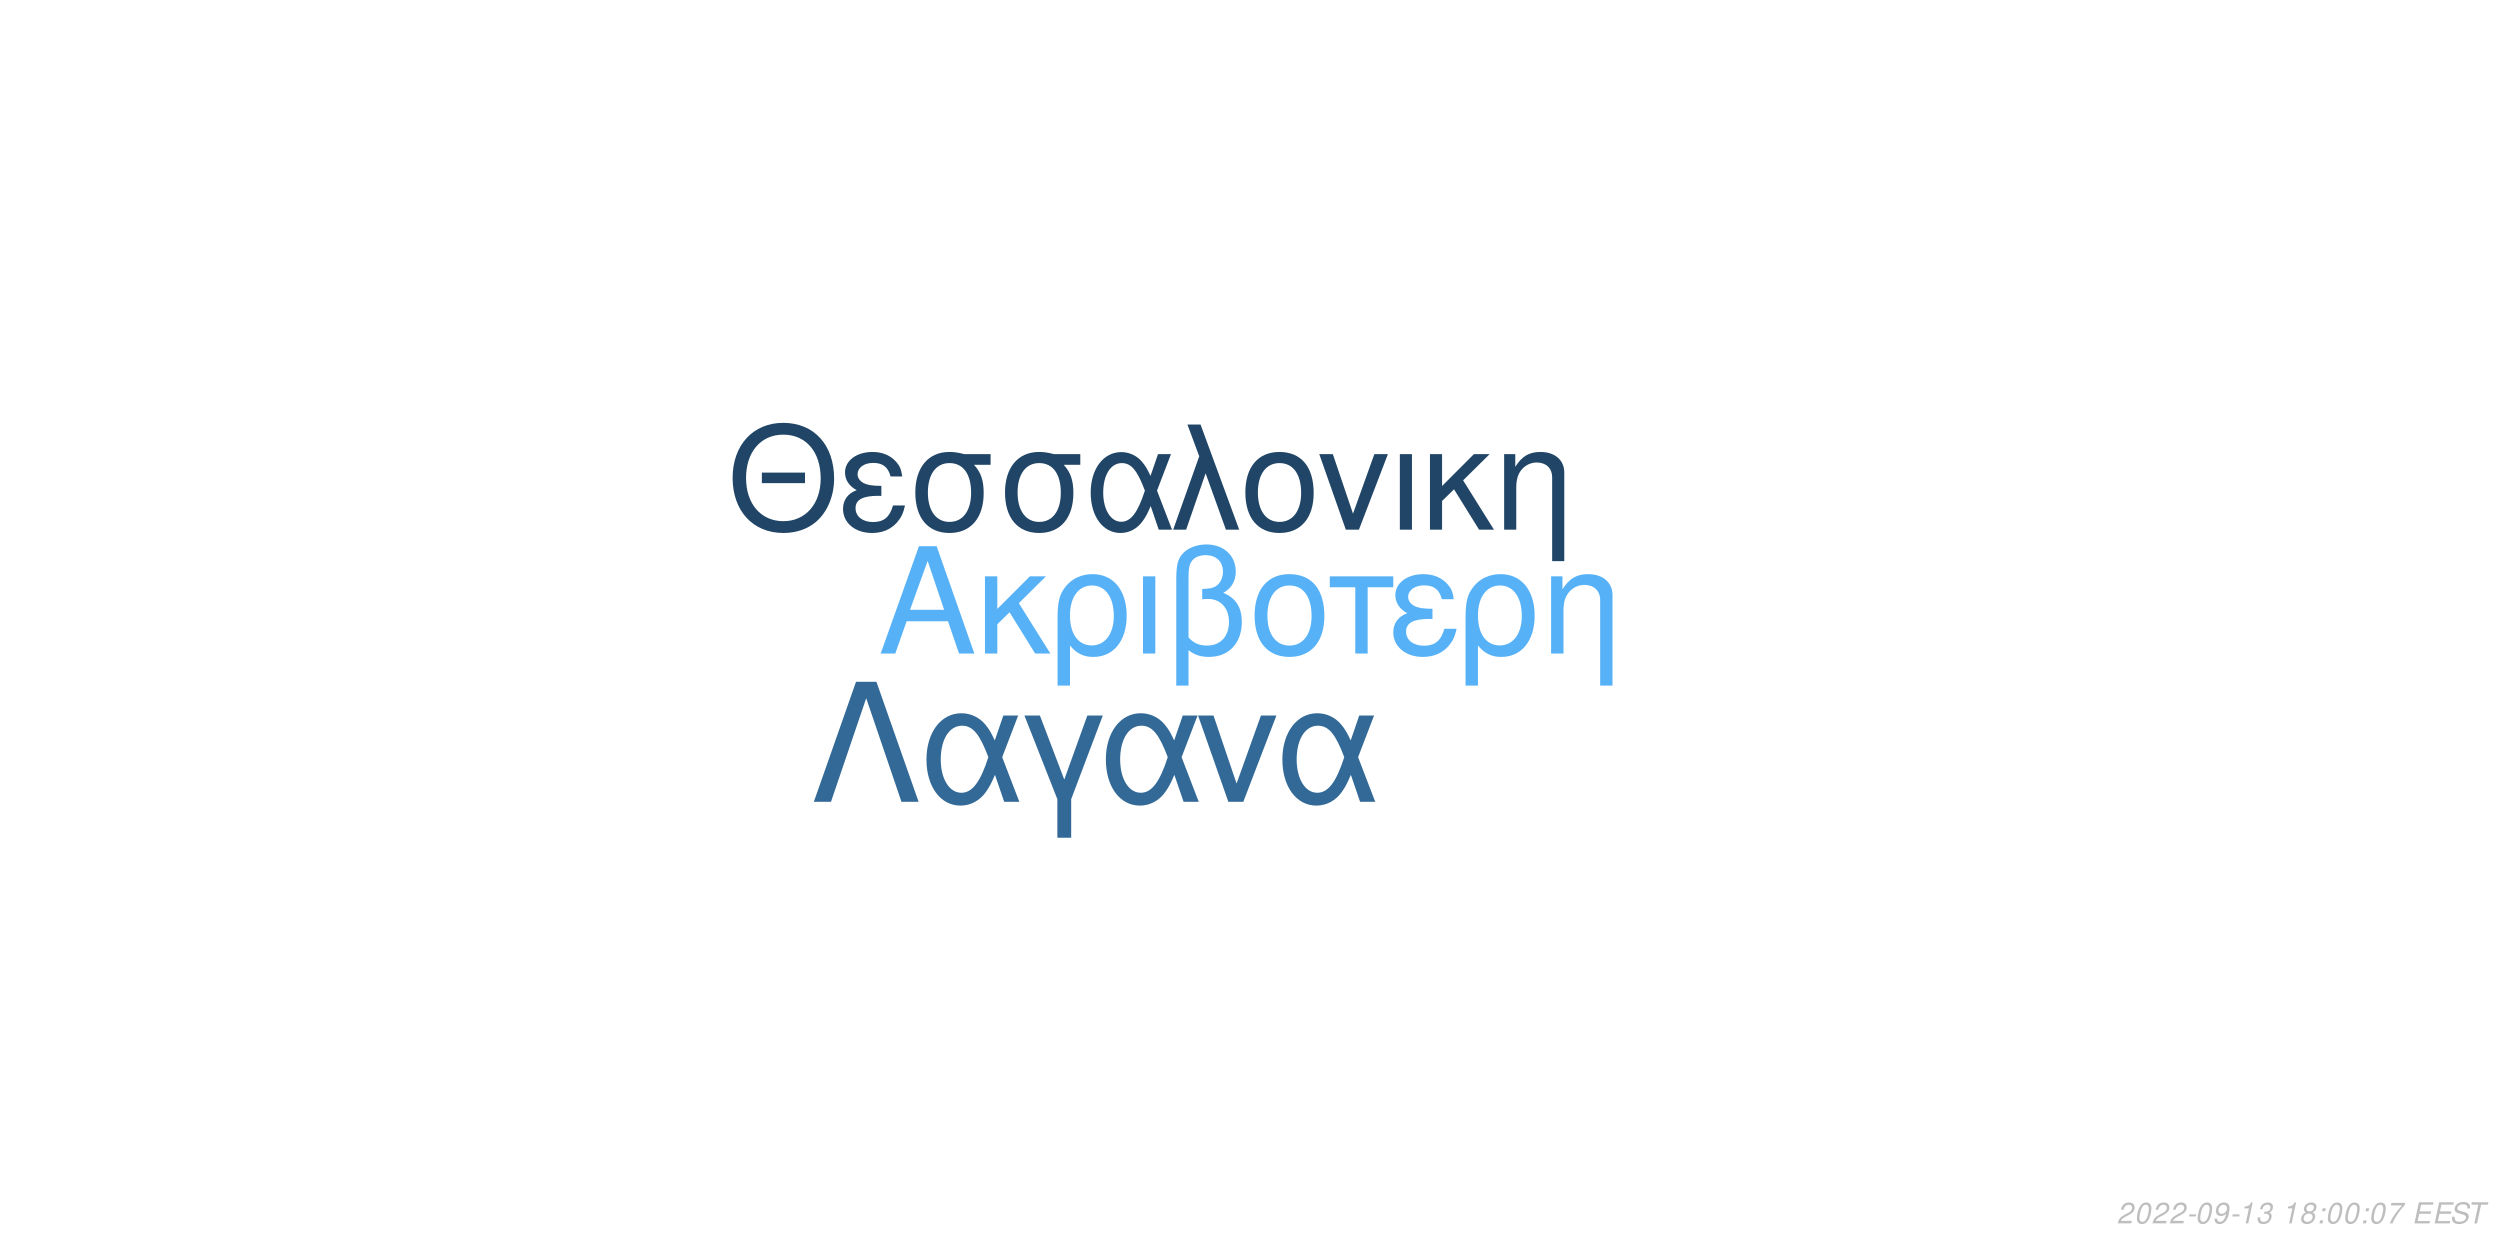
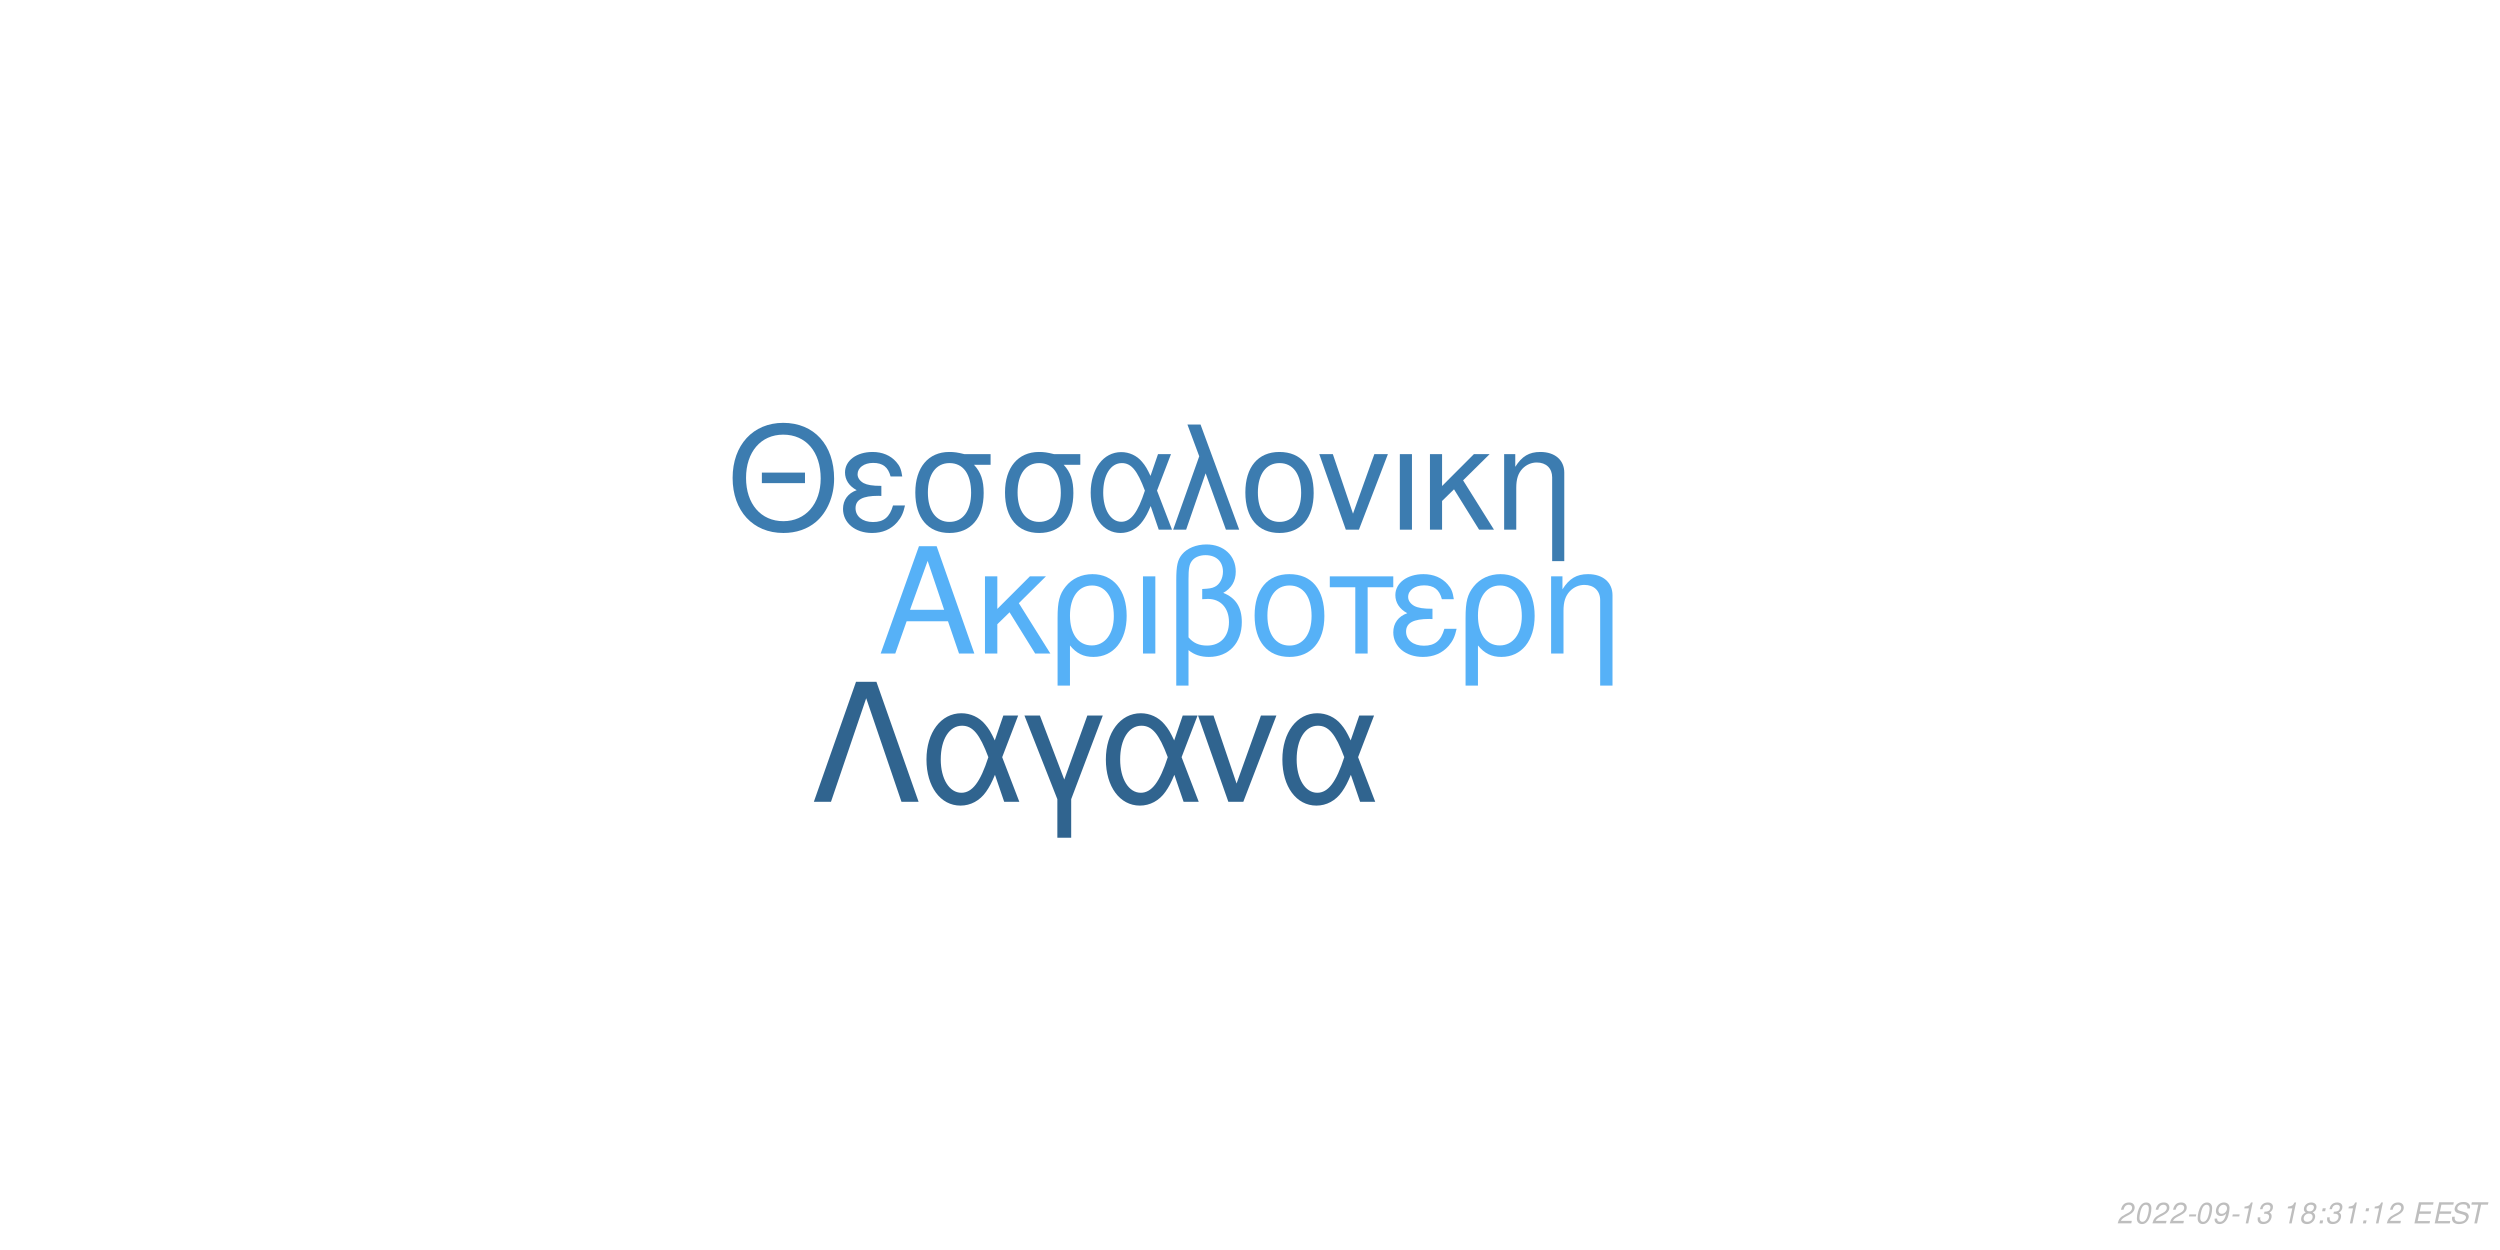
<svg xmlns="http://www.w3.org/2000/svg" xmlns:xlink="http://www.w3.org/1999/xlink" width="864pt" height="432pt" viewBox="0 0 864 432" version="1.1">
  <defs>
    <g>
      <symbol overflow="visible" id="glyph0-0">
        <path style="stroke:none;" d="" />
      </symbol>
      <symbol overflow="visible" id="glyph0-1">
        <path style="stroke:none;" d="M 24.125 -11.141 L 27.938 0 L 33.234 0 L 20.203 -37.094 L 14.094 -37.094 L 0.859 0 L 5.906 0 L 9.828 -11.141 Z M 22.797 -15.109 L 11 -15.109 L 17.094 -32.016 Z M 22.797 -15.109 " />
      </symbol>
      <symbol overflow="visible" id="glyph0-2">
        <path style="stroke:none;" d="M 7.172 -15.422 L 7.172 -26.672 L 2.906 -26.672 L 2.906 0 L 7.172 0 L 7.172 -10.125 L 11.406 -14.25 L 20.25 0 L 25.5 0 L 14.609 -17.406 L 23.969 -26.672 L 18.422 -26.672 Z M 7.172 -15.422 " />
      </symbol>
      <symbol overflow="visible" id="glyph0-3">
        <path style="stroke:none;" d="M 3 11.094 L 7.281 11.094 L 7.281 -2.797 C 9.516 -0.047 11.953 1.172 15.375 1.172 C 22.344 1.172 26.875 -4.422 26.875 -13.031 C 26.875 -21.891 22.297 -27.438 15.062 -27.438 C 11.297 -27.438 7.984 -25.906 5.797 -23.156 C 3.672 -20.516 3 -17.969 3 -12.359 Z M 14.906 -23.516 C 19.547 -23.516 22.438 -19.438 22.438 -12.922 C 22.438 -6.812 19.391 -2.797 14.812 -2.797 C 10.172 -2.797 7.281 -6.766 7.281 -13.125 C 7.281 -19.484 10.234 -23.516 14.906 -23.516 Z M 14.906 -23.516 " />
      </symbol>
      <symbol overflow="visible" id="glyph0-4">
        <path style="stroke:none;" d="M 3.516 0 L 7.781 0 L 7.781 -26.672 L 3.516 -26.672 Z M 3.516 0 " />
      </symbol>
      <symbol overflow="visible" id="glyph0-5">
        <path style="stroke:none;" d="M 4.016 11.094 L 8.25 11.094 L 8.25 -1.172 C 10.172 0.406 12.422 1.172 15.312 1.172 C 22.188 1.172 26.672 -3.609 26.672 -10.891 C 26.672 -15.984 24.578 -19.234 20.25 -20.969 C 23.109 -22.547 24.578 -25.031 24.578 -28.344 C 24.578 -33.844 20.406 -37.703 14.453 -37.703 C 10.938 -37.703 7.734 -36.391 6 -34.25 C 4.484 -32.422 4.016 -30.328 4.016 -25.391 Z M 8.25 -25.656 C 8.25 -29.359 8.5 -30.844 9.469 -32.062 C 10.375 -33.281 12.156 -34 14.094 -34 C 17.812 -34 20.156 -31.812 20.156 -28.297 C 20.156 -25.953 18.984 -23.812 17.297 -23.047 C 16.281 -22.547 15.469 -22.438 12.984 -22.297 L 12.984 -18.781 C 13.734 -18.828 14.344 -18.875 14.969 -18.875 C 19.344 -18.875 22.234 -15.719 22.234 -10.891 C 22.234 -5.906 19.281 -2.75 14.656 -2.75 C 11.953 -2.75 9.922 -3.609 8.25 -5.594 Z M 8.25 -25.656 " />
      </symbol>
      <symbol overflow="visible" id="glyph0-6">
        <path style="stroke:none;" d="M 14.094 -27.438 C 6.562 -27.438 2.094 -22.094 2.094 -13.125 C 2.094 -4.125 6.562 1.172 14.141 1.172 C 21.672 1.172 26.203 -4.172 26.203 -12.922 C 26.203 -22.188 21.828 -27.438 14.094 -27.438 Z M 14.141 -23.516 C 18.938 -23.516 21.781 -19.594 21.781 -12.984 C 21.781 -6.672 18.828 -2.75 14.141 -2.75 C 9.422 -2.75 6.516 -6.672 6.516 -13.125 C 6.516 -19.594 9.422 -23.516 14.141 -23.516 Z M 14.141 -23.516 " />
      </symbol>
      <symbol overflow="visible" id="glyph0-7">
        <path style="stroke:none;" d="M 7.891 0 L 12.156 0 L 12.156 -22.906 L 21.016 -22.906 L 21.016 -26.672 L -0.922 -26.672 L -0.922 -22.906 L 7.891 -22.906 Z M 7.891 0 " />
      </symbol>
      <symbol overflow="visible" id="glyph0-8">
        <path style="stroke:none;" d="M 14.562 -15.469 C 11.344 -15.469 9.562 -15.781 8.297 -16.438 C 6.922 -17.203 6.156 -18.328 6.156 -19.547 C 6.156 -21.891 8.453 -23.562 11.656 -23.562 C 15.062 -23.562 16.953 -22.094 17.812 -18.781 L 21.938 -18.781 C 21.578 -21.266 21.062 -22.5 19.797 -23.922 C 17.812 -26.203 14.906 -27.438 11.453 -27.438 C 5.797 -27.438 1.734 -24.375 1.734 -20.203 C 1.734 -17.609 3.156 -15.375 5.859 -13.938 C 2.797 -12.875 1.016 -10.484 1.016 -7.328 C 1.016 -2.391 5.297 1.172 11.25 1.172 C 14.969 1.172 17.906 -0.109 20.156 -2.641 C 21.578 -4.328 22.297 -5.797 22.906 -8.547 L 18.672 -8.547 C 17.5 -4.422 15.422 -2.703 11.609 -2.703 C 7.938 -2.703 5.438 -4.688 5.438 -7.578 C 5.438 -10.578 7.938 -11.953 13.484 -11.953 C 13.641 -11.953 14.094 -11.953 14.562 -11.906 Z M 14.562 -15.469 " />
      </symbol>
      <symbol overflow="visible" id="glyph0-9">
        <path style="stroke:none;" d="M 3.562 -26.672 L 3.562 0 L 7.844 0 L 7.844 -14.703 C 7.844 -17.906 8.5 -19.891 10.031 -21.531 C 11.406 -22.953 13.188 -23.719 15.062 -23.719 C 18.375 -23.719 20.516 -21.672 20.516 -18.469 L 20.516 11.094 L 24.781 11.094 L 24.781 -20.156 C 24.781 -24.578 21.469 -27.438 16.328 -27.438 C 12.359 -27.438 9.828 -25.906 7.484 -22.188 L 7.484 -26.672 Z M 3.562 -26.672 " />
      </symbol>
      <symbol overflow="visible" id="glyph1-0">
        <path style="stroke:none;" d="" />
      </symbol>
      <symbol overflow="visible" id="glyph1-1">
        <path style="stroke:none;" d="M 26.859 -19.734 L 11.953 -19.734 L 11.953 -16.094 L 26.859 -16.094 Z M 19.328 -36.922 C 8.922 -36.922 1.844 -29.25 1.844 -17.891 C 1.844 -6.484 8.875 1.141 19.391 1.141 C 23.812 1.141 27.703 -0.203 30.641 -2.688 C 34.578 -6.031 36.922 -11.656 36.922 -17.594 C 36.922 -29.297 30 -36.922 19.328 -36.922 Z M 19.328 -32.844 C 27.203 -32.844 32.281 -26.906 32.281 -17.688 C 32.281 -8.922 27.062 -2.938 19.391 -2.938 C 11.609 -2.938 6.484 -8.922 6.484 -17.891 C 6.484 -26.859 11.609 -32.844 19.328 -32.844 Z M 19.328 -32.844 " />
      </symbol>
      <symbol overflow="visible" id="glyph1-2">
        <path style="stroke:none;" d="M 14.25 -15.141 C 11.109 -15.141 9.375 -15.453 8.125 -16.094 C 6.781 -16.844 6.031 -17.938 6.031 -19.141 C 6.031 -21.422 8.266 -23.078 11.406 -23.078 C 14.75 -23.078 16.594 -21.625 17.438 -18.391 L 21.469 -18.391 C 21.125 -20.828 20.625 -22.031 19.391 -23.422 C 17.438 -25.656 14.594 -26.859 11.219 -26.859 C 5.688 -26.859 1.688 -23.875 1.688 -19.781 C 1.688 -17.234 3.094 -15.047 5.734 -13.656 C 2.734 -12.609 1 -10.266 1 -7.172 C 1 -2.344 5.188 1.141 11.016 1.141 C 14.656 1.141 17.547 -0.094 19.734 -2.594 C 21.125 -4.234 21.828 -5.688 22.422 -8.375 L 18.281 -8.375 C 17.141 -4.328 15.094 -2.641 11.359 -2.641 C 7.766 -2.641 5.328 -4.578 5.328 -7.422 C 5.328 -10.359 7.766 -11.703 13.203 -11.703 C 13.359 -11.703 13.797 -11.703 14.25 -11.656 Z M 14.25 -15.141 " />
      </symbol>
      <symbol overflow="visible" id="glyph1-3">
        <path style="stroke:none;" d="M 29 -26.109 L 19.938 -26.109 C 17.594 -26.703 16.438 -26.859 14.703 -26.859 C 7.469 -26.859 2.984 -21.469 2.984 -12.859 C 2.984 -4.031 7.375 1.141 14.797 1.141 C 22.172 1.141 26.609 -4.078 26.609 -12.656 C 26.609 -17.047 25.656 -19.828 23.266 -22.422 L 29 -22.422 Z M 14.797 -23.016 C 19.531 -23.016 22.266 -19.234 22.266 -12.75 C 22.266 -6.531 19.438 -2.688 14.797 -2.688 C 10.172 -2.688 7.328 -6.531 7.328 -12.859 C 7.328 -19.188 10.172 -23.016 14.797 -23.016 Z M 14.797 -23.016 " />
      </symbol>
      <symbol overflow="visible" id="glyph1-4">
        <path style="stroke:none;" d="M 29.344 -26.109 L 24.859 -26.109 L 22.266 -18.578 C 21.125 -21.031 20.484 -22.125 19.328 -23.469 C 17.547 -25.609 14.906 -26.812 12.156 -26.812 C 5.984 -26.812 1.594 -20.984 1.594 -12.812 C 1.594 -4.578 5.828 1.141 11.906 1.141 C 14.953 1.141 17.734 -0.344 19.625 -3.047 C 20.672 -4.531 21.281 -5.688 22.328 -8.172 L 25.109 0 L 29.703 0 L 24.516 -13.5 Z M 20.328 -13.5 C 17.891 -5.922 15.453 -2.734 12.156 -2.734 C 8.516 -2.734 5.922 -6.922 5.922 -12.812 C 5.922 -18.938 8.516 -23.016 12.359 -23.016 C 15.594 -23.016 17.688 -20.531 20.328 -13.5 Z M 20.328 -13.5 " />
      </symbol>
      <symbol overflow="visible" id="glyph1-5">
        <path style="stroke:none;" d="M 1.094 0 L 5.578 0 L 12.312 -19.484 L 19.328 0 L 23.922 0 L 10.562 -36.328 L 6.031 -36.328 L 10.109 -25.359 Z M 1.094 0 " />
      </symbol>
      <symbol overflow="visible" id="glyph1-6">
        <path style="stroke:none;" d="M 13.797 -26.859 C 6.422 -26.859 2.047 -21.625 2.047 -12.859 C 2.047 -4.031 6.422 1.141 13.859 1.141 C 21.234 1.141 25.656 -4.078 25.656 -12.656 C 25.656 -21.719 21.375 -26.859 13.797 -26.859 Z M 13.859 -23.016 C 18.531 -23.016 21.328 -19.188 21.328 -12.703 C 21.328 -6.531 18.438 -2.688 13.859 -2.688 C 9.219 -2.688 6.375 -6.531 6.375 -12.859 C 6.375 -19.188 9.219 -23.016 13.859 -23.016 Z M 13.859 -23.016 " />
      </symbol>
      <symbol overflow="visible" id="glyph1-7">
        <path style="stroke:none;" d="M 14.297 0 L 24.312 -26.109 L 19.625 -26.109 L 12.25 -5.531 L 5.281 -26.109 L 0.594 -26.109 L 9.766 0 Z M 14.297 0 " />
      </symbol>
      <symbol overflow="visible" id="glyph1-8">
        <path style="stroke:none;" d="M 3.438 0 L 7.625 0 L 7.625 -26.109 L 3.438 -26.109 Z M 3.438 0 " />
      </symbol>
      <symbol overflow="visible" id="glyph1-9">
        <path style="stroke:none;" d="M 7.031 -15.094 L 7.031 -26.109 L 2.844 -26.109 L 2.844 0 L 7.031 0 L 7.031 -9.922 L 11.156 -13.953 L 19.828 0 L 24.969 0 L 14.297 -17.047 L 23.469 -26.109 L 18.031 -26.109 Z M 7.031 -15.094 " />
      </symbol>
      <symbol overflow="visible" id="glyph1-10">
        <path style="stroke:none;" d="M 3.484 -26.109 L 3.484 0 L 7.672 0 L 7.672 -14.406 C 7.672 -17.547 8.328 -19.484 9.812 -21.078 C 11.156 -22.469 12.906 -23.219 14.75 -23.219 C 17.984 -23.219 20.078 -21.234 20.078 -18.094 L 20.078 10.859 L 24.266 10.859 L 24.266 -19.734 C 24.266 -24.062 21.031 -26.859 16 -26.859 C 12.109 -26.859 9.609 -25.359 7.328 -21.719 L 7.328 -26.109 Z M 3.484 -26.109 " />
      </symbol>
      <symbol overflow="visible" id="glyph2-0">
        <path style="stroke:none;" d="" />
      </symbol>
      <symbol overflow="visible" id="glyph2-1">
        <path style="stroke:none;" d="M 22.531 -41.484 L 15.484 -41.484 L 0.906 0 L 6.828 0 L 19 -35.797 L 31.188 0 L 37.109 0 Z M 22.531 -41.484 " />
      </symbol>
      <symbol overflow="visible" id="glyph2-2">
        <path style="stroke:none;" d="M 33.516 -29.812 L 28.391 -29.812 L 25.438 -21.219 C 24.125 -24.016 23.391 -25.266 22.078 -26.797 C 20.031 -29.25 17.016 -30.609 13.891 -30.609 C 6.828 -30.609 1.828 -23.953 1.828 -14.625 C 1.828 -5.234 6.656 1.312 13.594 1.312 C 17.078 1.312 20.266 -0.391 22.422 -3.469 C 23.609 -5.172 24.297 -6.484 25.5 -9.328 L 28.688 0 L 33.922 0 L 28 -15.422 Z M 23.219 -15.422 C 20.422 -6.766 17.641 -3.125 13.891 -3.125 C 9.734 -3.125 6.766 -7.906 6.766 -14.625 C 6.766 -21.625 9.734 -26.297 14.109 -26.297 C 17.812 -26.297 20.203 -23.453 23.219 -15.422 Z M 23.219 -15.422 " />
      </symbol>
      <symbol overflow="visible" id="glyph2-3">
        <path style="stroke:none;" d="M 12.062 12.406 L 16.844 12.406 L 16.844 -0.906 L 27.766 -29.812 L 22.422 -29.812 L 14.453 -7.688 L 6.031 -29.812 L 0.688 -29.812 L 12.062 -0.906 Z M 12.062 12.406 " />
      </symbol>
      <symbol overflow="visible" id="glyph2-4">
        <path style="stroke:none;" d="M 16.328 0 L 27.766 -29.812 L 22.422 -29.812 L 14 -6.312 L 6.031 -29.812 L 0.688 -29.812 L 11.156 0 Z M 16.328 0 " />
      </symbol>
      <symbol overflow="visible" id="glyph3-0">
        <path style="stroke:none;" d="" />
      </symbol>
      <symbol overflow="visible" id="glyph3-1">
        <path style="stroke:none;" d="M 5.234 -0.875 L 1.469 -0.875 C 1.641 -1.375 2.203 -1.891 3.109 -2.344 L 4.234 -2.938 C 5.562 -3.625 6.219 -4.469 6.219 -5.484 C 6.219 -5.938 6.062 -6.359 5.797 -6.656 C 5.469 -7.047 4.984 -7.234 4.312 -7.234 C 2.766 -7.234 1.891 -6.453 1.484 -4.734 L 2.375 -4.734 C 2.484 -5.188 2.609 -5.484 2.797 -5.75 C 3.094 -6.203 3.609 -6.453 4.188 -6.453 C 4.891 -6.453 5.344 -6.031 5.344 -5.375 C 5.344 -4.703 4.859 -4.094 4.016 -3.656 L 2.984 -3.125 C 1.234 -2.188 0.797 -1.656 0.344 -0.016 L 5.047 -0.016 Z M 5.234 -0.875 " />
      </symbol>
      <symbol overflow="visible" id="glyph3-2">
        <path style="stroke:none;" d="M 4.203 -7.234 C 3.375 -7.234 2.688 -6.812 2.125 -5.984 C 1.484 -5.047 0.984 -3.188 0.984 -1.734 C 0.984 -1.109 1.172 -0.562 1.484 -0.266 C 1.797 0.047 2.281 0.234 2.766 0.234 C 3.625 0.234 4.281 -0.156 4.859 -1.016 C 5.516 -1.953 6 -3.797 6 -5.266 C 6 -6.5 5.328 -7.234 4.203 -7.234 Z M 4.094 -6.453 C 4.734 -6.453 5.125 -5.984 5.125 -5.156 C 5.125 -4.203 4.781 -2.625 4.406 -1.812 C 3.984 -0.938 3.516 -0.547 2.875 -0.547 C 2.25 -0.547 1.875 -1.031 1.875 -1.828 C 1.875 -2.797 2.203 -4.344 2.594 -5.203 C 2.984 -6.047 3.453 -6.453 4.094 -6.453 Z M 4.094 -6.453 " />
      </symbol>
      <symbol overflow="visible" id="glyph3-3">
        <path style="stroke:none;" d="M 3.516 -3.125 L 1.125 -3.125 L 0.969 -2.406 L 3.359 -2.406 Z M 3.516 -3.125 " />
      </symbol>
      <symbol overflow="visible" id="glyph3-4">
        <path style="stroke:none;" d="M 0.844 -1.656 C 0.844 -1.547 0.844 -1.438 0.844 -1.375 C 0.844 -0.406 1.531 0.234 2.578 0.234 C 3.203 0.234 3.766 0.016 4.297 -0.438 C 4.938 -1 5.312 -1.656 5.594 -2.719 C 5.844 -3.672 6.016 -4.766 6.016 -5.375 C 6.016 -5.844 5.844 -6.328 5.547 -6.656 C 5.203 -7.031 4.703 -7.234 4.062 -7.234 C 2.516 -7.234 1.297 -5.938 1.297 -4.266 C 1.297 -3.203 1.984 -2.547 3.047 -2.547 C 3.484 -2.547 3.953 -2.672 4.281 -2.891 C 4.406 -2.984 4.547 -3.078 4.828 -3.344 C 4.438 -1.484 3.703 -0.547 2.703 -0.547 C 2.109 -0.547 1.719 -0.938 1.719 -1.547 L 1.719 -1.656 Z M 3.953 -6.453 C 4.625 -6.453 5.141 -5.953 5.141 -5.281 C 5.141 -4.188 4.312 -3.312 3.297 -3.312 C 2.594 -3.312 2.172 -3.734 2.172 -4.453 C 2.172 -5.562 2.984 -6.453 3.953 -6.453 Z M 3.953 -6.453 " />
      </symbol>
      <symbol overflow="visible" id="glyph3-5">
        <path style="stroke:none;" d="M 3.703 -5.188 L 2.594 0 L 3.469 0 L 5.016 -7.234 L 4.438 -7.234 C 3.906 -6.156 3.688 -6.016 2.234 -5.812 L 2.109 -5.188 Z M 3.703 -5.188 " />
      </symbol>
      <symbol overflow="visible" id="glyph3-6">
        <path style="stroke:none;" d="M 2.922 -3.312 C 3.125 -3.344 3.234 -3.344 3.375 -3.344 C 4.203 -3.344 4.688 -3 4.688 -2.406 C 4.688 -1.312 3.906 -0.547 2.781 -0.547 C 2.047 -0.547 1.594 -0.938 1.594 -1.562 C 1.594 -1.719 1.609 -1.844 1.656 -2.094 L 0.766 -2.094 C 0.734 -1.797 0.719 -1.641 0.719 -1.469 C 0.719 -0.375 1.406 0.234 2.641 0.234 C 3.547 0.234 4.297 -0.078 4.812 -0.656 C 5.266 -1.156 5.562 -1.875 5.562 -2.547 C 5.562 -3.125 5.344 -3.453 4.797 -3.734 C 5.641 -4.234 6.016 -4.844 6.016 -5.734 C 6.016 -6.656 5.312 -7.234 4.203 -7.234 C 3.375 -7.234 2.672 -6.938 2.188 -6.375 C 1.891 -6.031 1.703 -5.641 1.516 -4.906 L 2.391 -4.906 C 2.5 -5.359 2.594 -5.594 2.734 -5.812 C 3.047 -6.234 3.516 -6.453 4.078 -6.453 C 4.734 -6.453 5.141 -6.125 5.141 -5.578 C 5.141 -5.188 5.016 -4.797 4.797 -4.547 C 4.516 -4.234 4 -4.062 3.266 -4.062 L 3.078 -4.062 Z M 2.922 -3.312 " />
      </symbol>
      <symbol overflow="visible" id="glyph3-7">
        <path style="stroke:none;" d="" />
      </symbol>
      <symbol overflow="visible" id="glyph3-8">
        <path style="stroke:none;" d="M 4.766 -3.797 C 5.078 -3.969 5.234 -4.078 5.438 -4.234 C 5.812 -4.594 6.062 -5.172 6.062 -5.734 C 6.062 -6.625 5.344 -7.234 4.266 -7.234 C 2.812 -7.234 1.703 -6.219 1.703 -4.875 C 1.703 -4.406 1.875 -4.125 2.359 -3.812 C 1.297 -3.312 0.75 -2.516 0.75 -1.469 C 0.75 -0.438 1.547 0.234 2.812 0.234 C 3.656 0.234 4.359 -0.094 4.938 -0.734 C 5.359 -1.234 5.609 -1.859 5.609 -2.438 C 5.609 -3.047 5.312 -3.516 4.766 -3.797 Z M 4.109 -6.453 C 4.797 -6.453 5.188 -6.125 5.188 -5.578 C 5.188 -5.266 5.062 -4.922 4.859 -4.672 C 4.562 -4.312 4.188 -4.156 3.656 -4.156 C 2.984 -4.156 2.594 -4.453 2.594 -4.984 C 2.594 -5.859 3.203 -6.453 4.109 -6.453 Z M 3.453 -3.406 C 4.234 -3.406 4.734 -2.984 4.734 -2.312 C 4.734 -1.312 3.922 -0.547 2.875 -0.547 C 2.125 -0.547 1.625 -0.969 1.625 -1.625 C 1.625 -2.609 2.438 -3.406 3.453 -3.406 Z M 3.453 -3.406 " />
      </symbol>
      <symbol overflow="visible" id="glyph3-9">
        <path style="stroke:none;" d="M 2.359 -1.031 L 1.312 -1.031 L 1.094 0 L 2.141 0 Z M 3.266 -5.234 L 2.219 -5.234 L 2 -4.203 L 3.047 -4.203 Z M 3.266 -5.234 " />
      </symbol>
      <symbol overflow="visible" id="glyph3-10">
-         <path style="stroke:none;" d="M 6.703 -7.094 L 1.953 -7.094 L 1.766 -6.219 L 5.594 -6.219 C 3.344 -3.688 2.266 -2.109 1.375 0 L 2.344 0 C 3.031 -1.906 4.828 -4.594 6.547 -6.281 Z M 6.703 -7.094 " />
+         <path style="stroke:none;" d="M 2.547 -3.312 L 6.5 -3.312 L 6.688 -4.141 L 2.719 -4.141 L 3.219 -6.469 L 7.344 -6.469 L 7.516 -7.297 L 2.453 -7.297 L 0.906 0 L 6.125 0 L 6.297 -0.812 L 2.016 -0.812 Z M 2.547 -3.312 " />
      </symbol>
      <symbol overflow="visible" id="glyph3-11">
-         <path style="stroke:none;" d="M 2.547 -3.312 L 6.5 -3.312 L 6.688 -4.141 L 2.719 -4.141 L 3.219 -6.469 L 7.344 -6.469 L 7.516 -7.297 L 2.453 -7.297 L 0.906 0 L 6.125 0 L 6.297 -0.812 L 2.016 -0.812 Z M 2.547 -3.312 " />
+         <path style="stroke:none;" d="M 7.062 -5.156 C 7.125 -5.438 7.141 -5.562 7.141 -5.703 C 7.141 -6.156 6.938 -6.594 6.594 -6.891 C 6.188 -7.25 5.656 -7.406 4.875 -7.406 C 3.844 -7.406 3.047 -7.125 2.5 -6.562 C 2.094 -6.141 1.781 -5.438 1.781 -4.922 C 1.781 -4.297 2.219 -3.766 2.891 -3.562 L 4.594 -3.094 C 5.406 -2.859 5.734 -2.578 5.734 -2.094 C 5.734 -1.781 5.547 -1.406 5.266 -1.141 C 4.844 -0.766 4.266 -0.578 3.453 -0.578 C 2.328 -0.578 1.812 -0.984 1.812 -1.906 C 1.812 -2.047 1.812 -2.125 1.844 -2.312 L 0.984 -2.312 C 0.906 -2.062 0.891 -1.906 0.891 -1.688 C 0.891 -0.484 1.797 0.234 3.297 0.234 C 4.359 0.234 5.234 -0.062 5.812 -0.609 C 6.344 -1.078 6.688 -1.797 6.688 -2.375 C 6.688 -2.641 6.609 -2.906 6.453 -3.156 C 6.234 -3.5 5.938 -3.703 5.469 -3.828 L 3.75 -4.312 C 2.984 -4.547 2.734 -4.734 2.734 -5.188 C 2.734 -5.547 2.875 -5.844 3.188 -6.109 C 3.547 -6.438 4.031 -6.594 4.703 -6.594 C 5.266 -6.594 5.688 -6.484 5.906 -6.297 C 6.094 -6.125 6.219 -5.797 6.219 -5.516 C 6.219 -5.422 6.203 -5.344 6.188 -5.156 Z M 7.062 -5.156 " />
      </symbol>
      <symbol overflow="visible" id="glyph3-12">
-         <path style="stroke:none;" d="M 7.062 -5.156 C 7.125 -5.438 7.141 -5.562 7.141 -5.703 C 7.141 -6.156 6.938 -6.594 6.594 -6.891 C 6.188 -7.25 5.656 -7.406 4.875 -7.406 C 3.844 -7.406 3.047 -7.125 2.5 -6.562 C 2.094 -6.141 1.781 -5.438 1.781 -4.922 C 1.781 -4.297 2.219 -3.766 2.891 -3.562 L 4.594 -3.094 C 5.406 -2.859 5.734 -2.578 5.734 -2.094 C 5.734 -1.781 5.547 -1.406 5.266 -1.141 C 4.844 -0.766 4.266 -0.578 3.453 -0.578 C 2.328 -0.578 1.812 -0.984 1.812 -1.906 C 1.812 -2.047 1.812 -2.125 1.844 -2.312 L 0.984 -2.312 C 0.906 -2.062 0.891 -1.906 0.891 -1.688 C 0.891 -0.484 1.797 0.234 3.297 0.234 C 4.359 0.234 5.234 -0.062 5.812 -0.609 C 6.344 -1.078 6.688 -1.797 6.688 -2.375 C 6.688 -2.641 6.609 -2.906 6.453 -3.156 C 6.234 -3.5 5.938 -3.703 5.469 -3.828 L 3.75 -4.312 C 2.984 -4.547 2.734 -4.734 2.734 -5.188 C 2.734 -5.547 2.875 -5.844 3.188 -6.109 C 3.547 -6.438 4.031 -6.594 4.703 -6.594 C 5.266 -6.594 5.688 -6.484 5.906 -6.297 C 6.094 -6.125 6.219 -5.797 6.219 -5.516 C 6.219 -5.422 6.203 -5.344 6.188 -5.156 Z M 7.062 -5.156 " />
-       </symbol>
-       <symbol overflow="visible" id="glyph3-13">
        <path style="stroke:none;" d="M 4.938 -6.469 L 7.312 -6.469 L 7.484 -7.297 L 1.75 -7.297 L 1.578 -6.469 L 3.984 -6.469 L 2.609 0 L 3.547 0 Z M 4.938 -6.469 " />
      </symbol>
    </g>
  </defs>
  <g id="surface1">
    <rect x="0" y="0" width="864" height="432" style="fill:rgb(100%,100%,100%);fill-opacity:1;stroke:none;" />
    <g style="fill:rgb(33.725%,69.412%,96.863%);fill-opacity:1;">
      <use xlink:href="#glyph0-1" x="303.5" y="225.861" />
      <use xlink:href="#glyph0-2" x="337.5" y="225.861" />
      <use xlink:href="#glyph0-3" x="362.5" y="225.861" />
      <use xlink:href="#glyph0-4" x="391.5" y="225.861" />
      <use xlink:href="#glyph0-5" x="402.5" y="225.861" />
      <use xlink:href="#glyph0-6" x="431.5" y="225.861" />
      <use xlink:href="#glyph0-7" x="460.5" y="225.861" />
      <use xlink:href="#glyph0-8" x="480.5" y="225.861" />
      <use xlink:href="#glyph0-3" x="503.5" y="225.861" />
      <use xlink:href="#glyph0-9" x="532.5" y="225.861" />
    </g>
-     <g style="fill:rgb(12.549%,27.059%,40%);fill-opacity:1;">
+     <g style="fill:rgb(23.529%,48.627%,69.02%);fill-opacity:1;">
      <use xlink:href="#glyph1-1" x="251.348" y="183.058" />
      <use xlink:href="#glyph1-2" x="290.348" y="183.058" />
      <use xlink:href="#glyph1-3" x="313.348" y="183.058" />
      <use xlink:href="#glyph1-3" x="344.348" y="183.058" />
      <use xlink:href="#glyph1-4" x="375.348" y="183.058" />
      <use xlink:href="#glyph1-5" x="404.348" y="183.058" />
      <use xlink:href="#glyph1-6" x="428.348" y="183.058" />
      <use xlink:href="#glyph1-7" x="455.348" y="183.058" />
      <use xlink:href="#glyph1-8" x="480.348" y="183.058" />
      <use xlink:href="#glyph1-9" x="491.348" y="183.058" />
      <use xlink:href="#glyph1-10" x="516.348" y="183.058" />
    </g>
-     <g style="fill:rgb(19.608%,41.176%,59.216%);fill-opacity:1;">
+     <g style="fill:rgb(18.824%,39.216%,56.078%);fill-opacity:1;">
      <use xlink:href="#glyph2-1" x="280.359" y="277.105" />
      <use xlink:href="#glyph2-2" x="318.359" y="277.105" />
      <use xlink:href="#glyph2-3" x="353.359" y="277.105" />
      <use xlink:href="#glyph2-2" x="380.359" y="277.105" />
      <use xlink:href="#glyph2-4" x="413.359" y="277.105" />
      <use xlink:href="#glyph2-2" x="441.359" y="277.105" />
    </g>
    <g style="fill:rgb(74.51%,74.51%,74.51%);fill-opacity:1;">
      <use xlink:href="#glyph3-1" x="731.52" y="422.81" />
      <use xlink:href="#glyph3-2" x="737.52" y="422.81" />
      <use xlink:href="#glyph3-1" x="743.52" y="422.81" />
      <use xlink:href="#glyph3-1" x="749.52" y="422.81" />
      <use xlink:href="#glyph3-3" x="755.52" y="422.81" />
      <use xlink:href="#glyph3-2" x="758.52" y="422.81" />
      <use xlink:href="#glyph3-4" x="764.52" y="422.81" />
      <use xlink:href="#glyph3-3" x="770.52" y="422.81" />
      <use xlink:href="#glyph3-5" x="773.52" y="422.81" />
      <use xlink:href="#glyph3-6" x="779.52" y="422.81" />
      <use xlink:href="#glyph3-7" x="785.52" y="422.81" />
      <use xlink:href="#glyph3-5" x="788.52" y="422.81" />
      <use xlink:href="#glyph3-8" x="794.52" y="422.81" />
      <use xlink:href="#glyph3-9" x="800.52" y="422.81" />
-       <use xlink:href="#glyph3-2" x="803.52" y="422.81" />
-       <use xlink:href="#glyph3-2" x="809.52" y="422.81" />
+       <use xlink:href="#glyph3-6" x="803.52" y="422.81" />
+       <use xlink:href="#glyph3-5" x="809.52" y="422.81" />
      <use xlink:href="#glyph3-9" x="815.52" y="422.81" />
-       <use xlink:href="#glyph3-2" x="818.52" y="422.81" />
-       <use xlink:href="#glyph3-10" x="824.52" y="422.81" />
+       <use xlink:href="#glyph3-5" x="818.52" y="422.81" />
+       <use xlink:href="#glyph3-1" x="824.52" y="422.81" />
      <use xlink:href="#glyph3-7" x="830.52" y="422.81" />
-       <use xlink:href="#glyph3-11" x="833.52" y="422.81" />
-       <use xlink:href="#glyph3-11" x="840.52" y="422.81" />
-       <use xlink:href="#glyph3-12" x="846.52" y="422.81" />
-       <use xlink:href="#glyph3-13" x="852.52" y="422.81" />
+       <use xlink:href="#glyph3-10" x="833.52" y="422.81" />
+       <use xlink:href="#glyph3-10" x="840.52" y="422.81" />
+       <use xlink:href="#glyph3-11" x="846.52" y="422.81" />
+       <use xlink:href="#glyph3-12" x="852.52" y="422.81" />
    </g>
  </g>
</svg>
